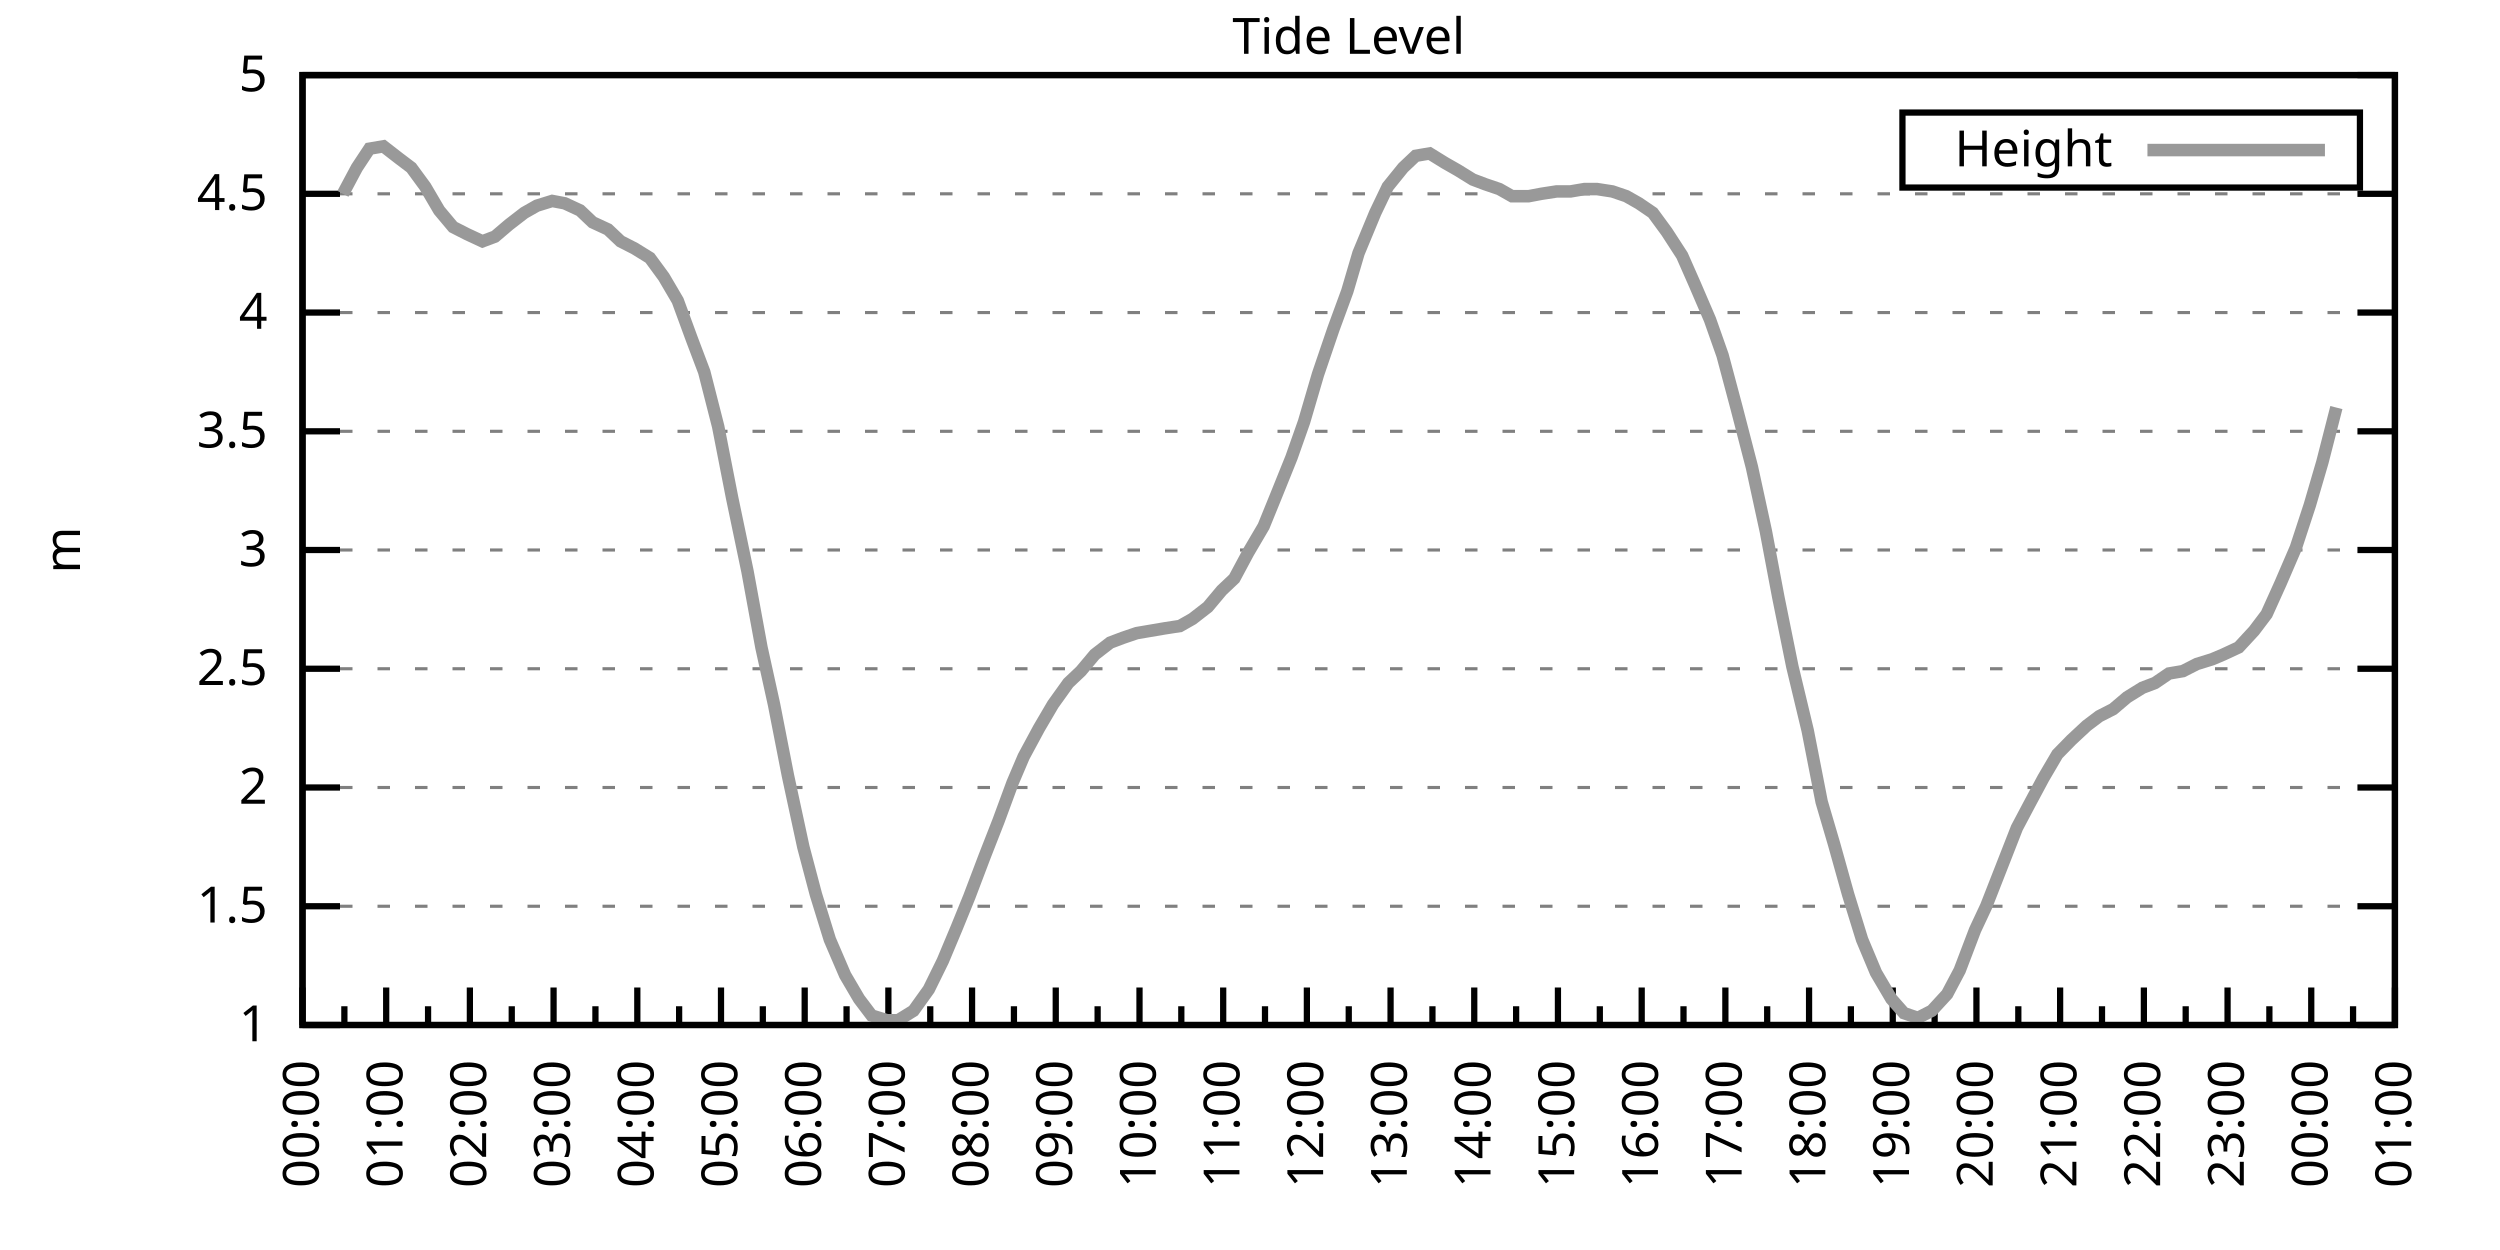
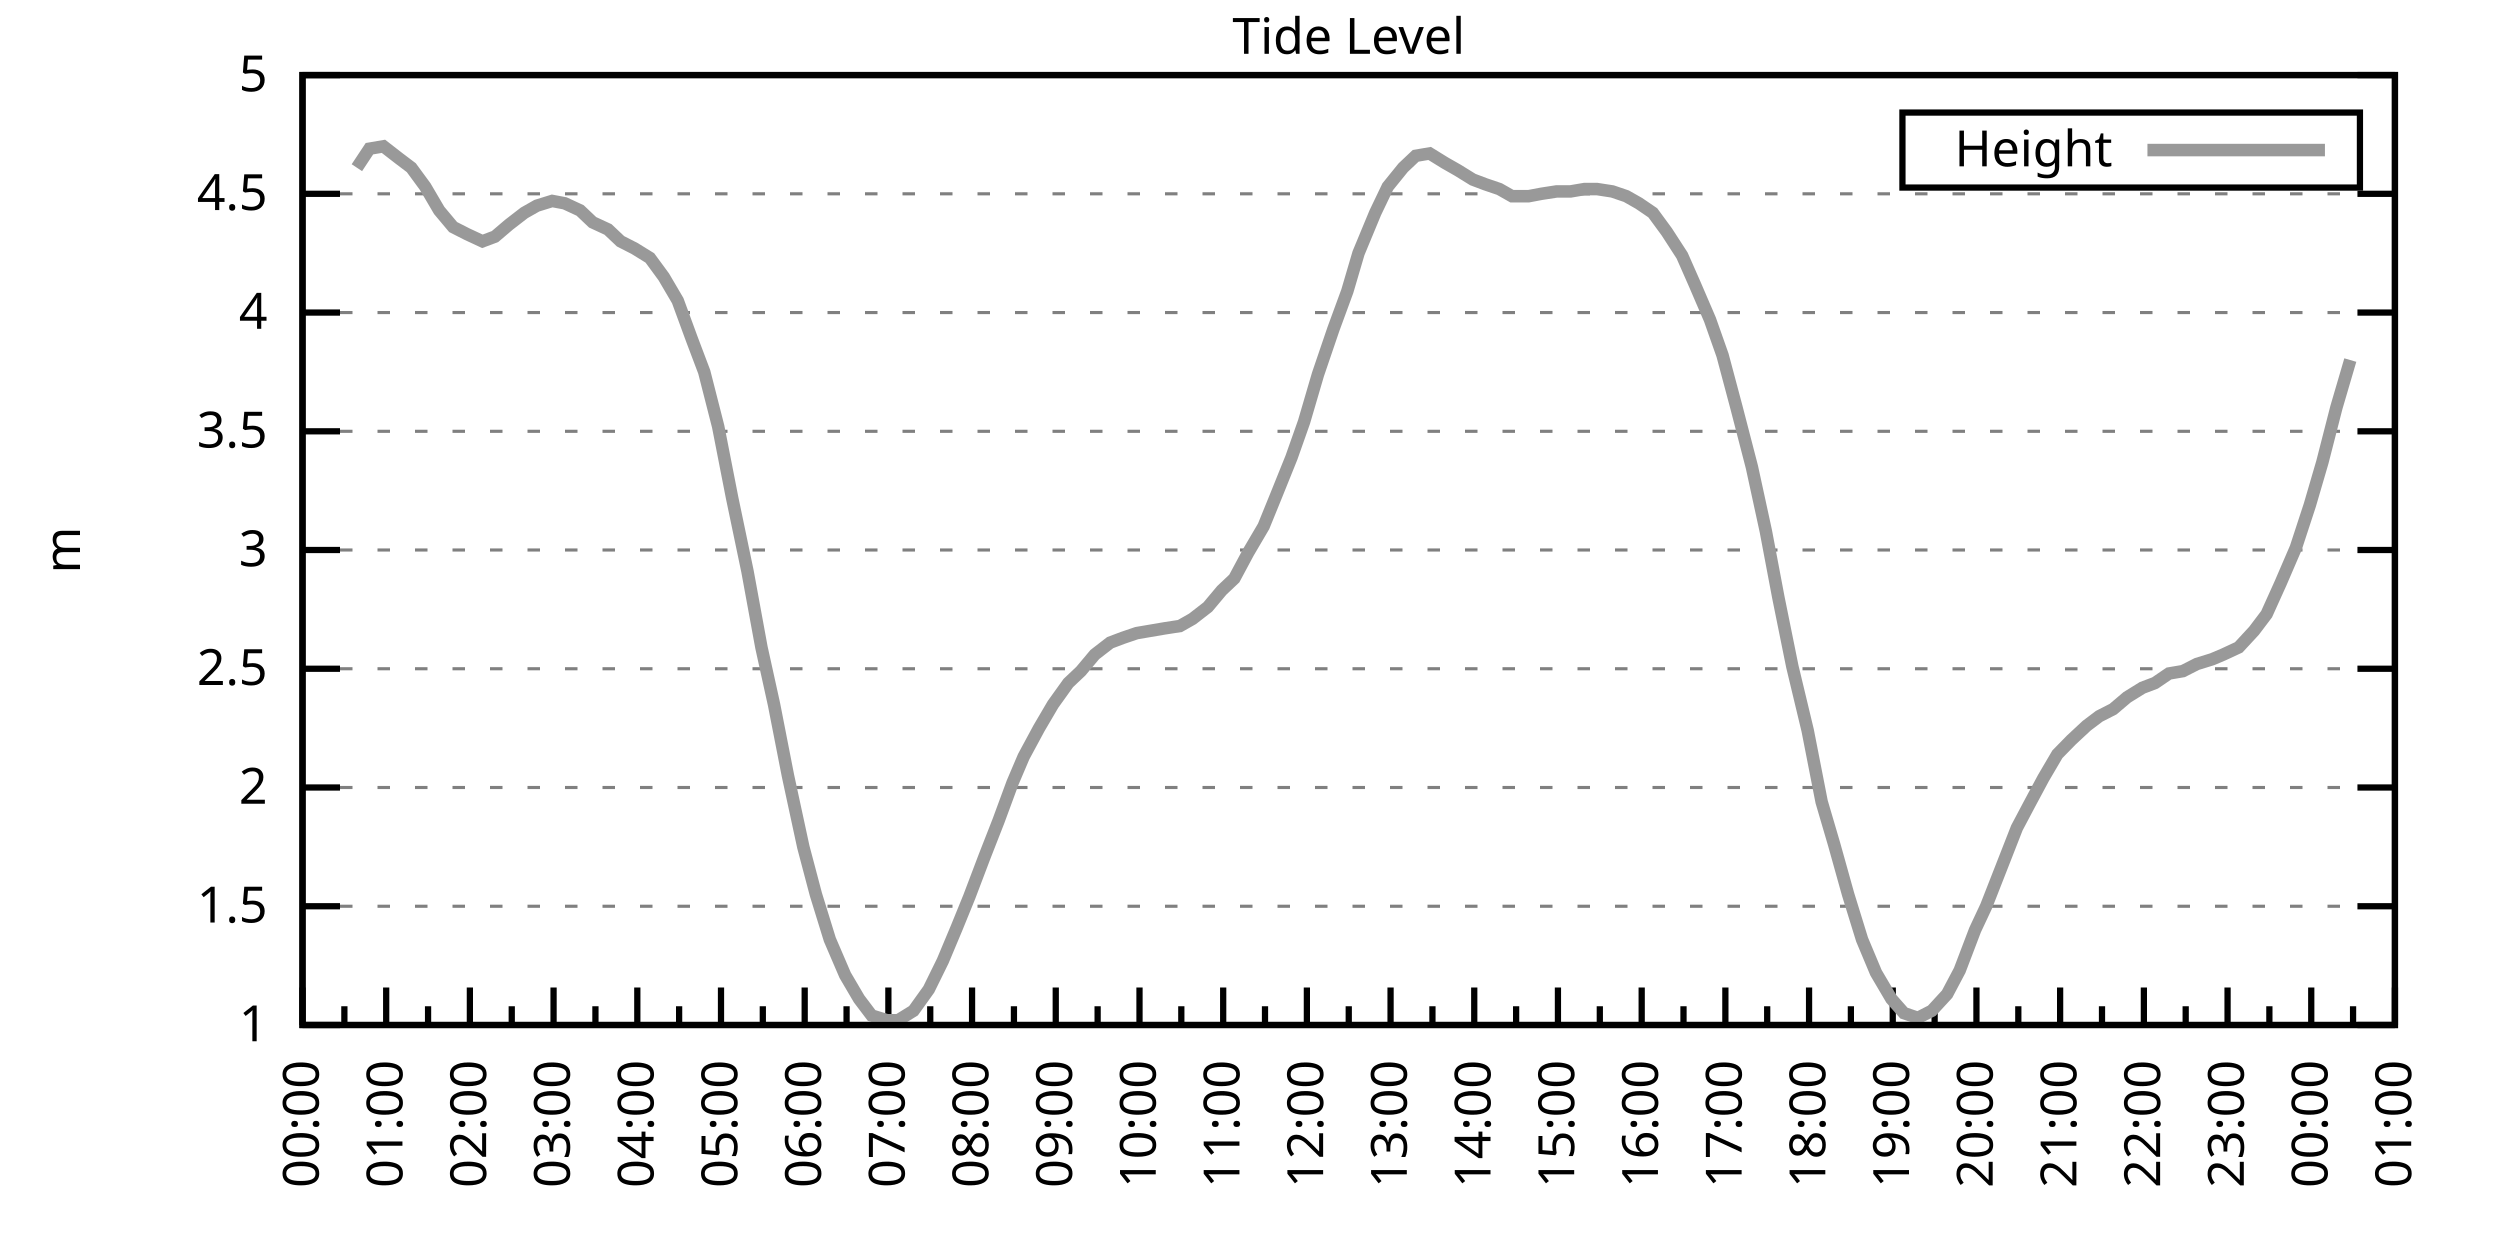
<svg xmlns="http://www.w3.org/2000/svg" xmlns:xlink="http://www.w3.org/1999/xlink" width="400" height="200" viewBox="0 0 400 200">
  <g id="gnuplot_canvas">
    <rect x="0" y="0" width="400" height="200" fill="none" />
    <defs>
      <circle id="gpDot" r="0.5" stroke-width="0.5" stroke="currentColor" />
      <path id="gpPt0" stroke-width="0.333" stroke="currentColor" d="M-1,0 h2 M0,-1 v2" />
      <path id="gpPt1" stroke-width="0.333" stroke="currentColor" d="M-1,-1 L1,1 M1,-1 L-1,1" />
      <path id="gpPt2" stroke-width="0.333" stroke="currentColor" d="M-1,0 L1,0 M0,-1 L0,1 M-1,-1 L1,1 M-1,1 L1,-1" />
      <rect id="gpPt3" stroke-width="0.333" stroke="currentColor" x="-1" y="-1" width="2" height="2" />
      <rect id="gpPt4" stroke-width="0.333" stroke="currentColor" fill="currentColor" x="-1" y="-1" width="2" height="2" />
      <circle id="gpPt5" stroke-width="0.333" stroke="currentColor" cx="0" cy="0" r="1" />
      <use xlink:href="#gpPt5" id="gpPt6" fill="currentColor" stroke="none" />
      <path id="gpPt7" stroke-width="0.333" stroke="currentColor" d="M0,-1.33 L-1.33,0.67 L1.33,0.67 z" />
      <use xlink:href="#gpPt7" id="gpPt8" fill="currentColor" stroke="none" />
      <use xlink:href="#gpPt7" id="gpPt9" stroke="currentColor" transform="rotate(180)" />
      <use xlink:href="#gpPt9" id="gpPt10" fill="currentColor" stroke="none" />
      <use xlink:href="#gpPt3" id="gpPt11" stroke="currentColor" transform="rotate(45)" />
      <use xlink:href="#gpPt11" id="gpPt12" fill="currentColor" stroke="none" />
      <path id="gpPt13" stroke-width="0.333" stroke="currentColor" d="M0,1.330 L1.265,0.411 L0.782,-1.067 L-0.782,-1.076 L-1.265,0.411 z" />
      <use xlink:href="#gpPt13" id="gpPt14" fill="currentColor" stroke="none" />
      <filter id="textbox" filterUnits="objectBoundingBox" x="0" y="0" height="1" width="1">
        <feFlood flood-color="white" flood-opacity="1" result="bgnd" />
        <feComposite in="SourceGraphic" in2="bgnd" operator="atop" />
      </filter>
      <filter id="greybox" filterUnits="objectBoundingBox" x="0" y="0" height="1" width="1">
        <feFlood flood-color="lightgrey" flood-opacity="1" result="grey" />
        <feComposite in="SourceGraphic" in2="grey" operator="atop" />
      </filter>
    </defs>
    <g fill="none" color="white" stroke="currentColor" stroke-width="1.00" stroke-linecap="butt" stroke-linejoin="miter">
</g>
    <g fill="none" color="black" stroke="currentColor" stroke-width="1.00" stroke-linecap="butt" stroke-linejoin="miter">
      <g stroke="none" shape-rendering="crispEdges">
        <polygon fill="rgb(255, 255, 255)" points="48.40,164.00 383.18,164.00 383.18,12.02 48.40,12.02 " />
      </g>
    </g>
    <g fill="none" color="black" stroke="currentColor" stroke-width="1.00" stroke-linecap="butt" stroke-linejoin="miter">
</g>
    <g fill="none" color="black" stroke="black" stroke-width="0.50" stroke-linecap="butt" stroke-linejoin="miter">
</g>
    <g fill="none" color="gray" stroke="currentColor" stroke-width="0.50" stroke-linecap="butt" stroke-linejoin="miter">
      <path stroke="gray" stroke-dasharray="2,4" class="gridline" d="M48.40,164.00 L383.19,164.00  " />
    </g>
    <g fill="none" color="gray" stroke="gray" stroke-width="1.00" stroke-linecap="butt" stroke-linejoin="miter">
</g>
    <g fill="none" color="black" stroke="currentColor" stroke-width="1.00" stroke-linecap="butt" stroke-linejoin="miter">
      <path stroke="black" d="M48.40,164.00 L54.40,164.00 M383.19,164.00 L377.19,164.00  " />
      <g transform="translate(42.80,166.60)" stroke="none" fill="black" font-family="Sans" font-size="8.00" text-anchor="end">
        <text>
          <tspan font-family="Sans"> 1</tspan>
        </text>
      </g>
    </g>
    <g fill="none" color="black" stroke="currentColor" stroke-width="1.00" stroke-linecap="butt" stroke-linejoin="miter">
</g>
    <g fill="none" color="black" stroke="black" stroke-width="0.50" stroke-linecap="butt" stroke-linejoin="miter">
</g>
    <g fill="none" color="gray" stroke="currentColor" stroke-width="0.50" stroke-linecap="butt" stroke-linejoin="miter">
      <path stroke="gray" stroke-dasharray="2,4" class="gridline" d="M48.40,145.00 L383.19,145.00  " />
    </g>
    <g fill="none" color="gray" stroke="gray" stroke-width="1.00" stroke-linecap="butt" stroke-linejoin="miter">
</g>
    <g fill="none" color="black" stroke="currentColor" stroke-width="1.00" stroke-linecap="butt" stroke-linejoin="miter">
      <path stroke="black" d="M48.40,145.00 L54.40,145.00 M383.19,145.00 L377.19,145.00  " />
      <g transform="translate(42.80,147.60)" stroke="none" fill="black" font-family="Sans" font-size="8.00" text-anchor="end">
        <text>
          <tspan font-family="Sans"> 1.5</tspan>
        </text>
      </g>
    </g>
    <g fill="none" color="black" stroke="currentColor" stroke-width="1.00" stroke-linecap="butt" stroke-linejoin="miter">
</g>
    <g fill="none" color="black" stroke="black" stroke-width="0.50" stroke-linecap="butt" stroke-linejoin="miter">
</g>
    <g fill="none" color="gray" stroke="currentColor" stroke-width="0.50" stroke-linecap="butt" stroke-linejoin="miter">
      <path stroke="gray" stroke-dasharray="2,4" class="gridline" d="M48.40,126.00 L383.19,126.00  " />
    </g>
    <g fill="none" color="gray" stroke="gray" stroke-width="1.00" stroke-linecap="butt" stroke-linejoin="miter">
</g>
    <g fill="none" color="black" stroke="currentColor" stroke-width="1.00" stroke-linecap="butt" stroke-linejoin="miter">
      <path stroke="black" d="M48.40,126.00 L54.40,126.00 M383.19,126.00 L377.19,126.00  " />
      <g transform="translate(42.80,128.60)" stroke="none" fill="black" font-family="Sans" font-size="8.00" text-anchor="end">
        <text>
          <tspan font-family="Sans"> 2</tspan>
        </text>
      </g>
    </g>
    <g fill="none" color="black" stroke="currentColor" stroke-width="1.00" stroke-linecap="butt" stroke-linejoin="miter">
</g>
    <g fill="none" color="black" stroke="black" stroke-width="0.50" stroke-linecap="butt" stroke-linejoin="miter">
</g>
    <g fill="none" color="gray" stroke="currentColor" stroke-width="0.50" stroke-linecap="butt" stroke-linejoin="miter">
      <path stroke="gray" stroke-dasharray="2,4" class="gridline" d="M48.40,107.00 L383.19,107.00  " />
    </g>
    <g fill="none" color="gray" stroke="gray" stroke-width="1.00" stroke-linecap="butt" stroke-linejoin="miter">
</g>
    <g fill="none" color="black" stroke="currentColor" stroke-width="1.00" stroke-linecap="butt" stroke-linejoin="miter">
      <path stroke="black" d="M48.40,107.00 L54.40,107.00 M383.19,107.00 L377.19,107.00  " />
      <g transform="translate(42.80,109.60)" stroke="none" fill="black" font-family="Sans" font-size="8.00" text-anchor="end">
        <text>
          <tspan font-family="Sans"> 2.5</tspan>
        </text>
      </g>
    </g>
    <g fill="none" color="black" stroke="currentColor" stroke-width="1.00" stroke-linecap="butt" stroke-linejoin="miter">
</g>
    <g fill="none" color="black" stroke="black" stroke-width="0.50" stroke-linecap="butt" stroke-linejoin="miter">
</g>
    <g fill="none" color="gray" stroke="currentColor" stroke-width="0.50" stroke-linecap="butt" stroke-linejoin="miter">
      <path stroke="gray" stroke-dasharray="2,4" class="gridline" d="M48.40,88.00 L383.19,88.00  " />
    </g>
    <g fill="none" color="gray" stroke="gray" stroke-width="1.00" stroke-linecap="butt" stroke-linejoin="miter">
</g>
    <g fill="none" color="black" stroke="currentColor" stroke-width="1.00" stroke-linecap="butt" stroke-linejoin="miter">
      <path stroke="black" d="M48.40,88.00 L54.40,88.00 M383.19,88.00 L377.19,88.00  " />
      <g transform="translate(42.80,90.60)" stroke="none" fill="black" font-family="Sans" font-size="8.00" text-anchor="end">
        <text>
          <tspan font-family="Sans"> 3</tspan>
        </text>
      </g>
    </g>
    <g fill="none" color="black" stroke="currentColor" stroke-width="1.00" stroke-linecap="butt" stroke-linejoin="miter">
</g>
    <g fill="none" color="black" stroke="black" stroke-width="0.50" stroke-linecap="butt" stroke-linejoin="miter">
</g>
    <g fill="none" color="gray" stroke="currentColor" stroke-width="0.50" stroke-linecap="butt" stroke-linejoin="miter">
      <path stroke="gray" stroke-dasharray="2,4" class="gridline" d="M48.40,69.01 L383.19,69.01  " />
    </g>
    <g fill="none" color="gray" stroke="gray" stroke-width="1.00" stroke-linecap="butt" stroke-linejoin="miter">
</g>
    <g fill="none" color="black" stroke="currentColor" stroke-width="1.00" stroke-linecap="butt" stroke-linejoin="miter">
      <path stroke="black" d="M48.40,69.01 L54.40,69.01 M383.19,69.01 L377.19,69.01  " />
      <g transform="translate(42.80,71.61)" stroke="none" fill="black" font-family="Sans" font-size="8.00" text-anchor="end">
        <text>
          <tspan font-family="Sans"> 3.5</tspan>
        </text>
      </g>
    </g>
    <g fill="none" color="black" stroke="currentColor" stroke-width="1.00" stroke-linecap="butt" stroke-linejoin="miter">
</g>
    <g fill="none" color="black" stroke="black" stroke-width="0.50" stroke-linecap="butt" stroke-linejoin="miter">
</g>
    <g fill="none" color="gray" stroke="currentColor" stroke-width="0.50" stroke-linecap="butt" stroke-linejoin="miter">
      <path stroke="gray" stroke-dasharray="2,4" class="gridline" d="M48.40,50.01 L383.19,50.01  " />
    </g>
    <g fill="none" color="gray" stroke="gray" stroke-width="1.00" stroke-linecap="butt" stroke-linejoin="miter">
</g>
    <g fill="none" color="black" stroke="currentColor" stroke-width="1.00" stroke-linecap="butt" stroke-linejoin="miter">
      <path stroke="black" d="M48.40,50.01 L54.40,50.01 M383.19,50.01 L377.19,50.01  " />
      <g transform="translate(42.80,52.61)" stroke="none" fill="black" font-family="Sans" font-size="8.00" text-anchor="end">
        <text>
          <tspan font-family="Sans"> 4</tspan>
        </text>
      </g>
    </g>
    <g fill="none" color="black" stroke="currentColor" stroke-width="1.00" stroke-linecap="butt" stroke-linejoin="miter">
</g>
    <g fill="none" color="black" stroke="black" stroke-width="0.50" stroke-linecap="butt" stroke-linejoin="miter">
</g>
    <g fill="none" color="gray" stroke="currentColor" stroke-width="0.50" stroke-linecap="butt" stroke-linejoin="miter">
      <path stroke="gray" stroke-dasharray="2,4" class="gridline" d="M48.40,31.01 L383.19,31.01  " />
    </g>
    <g fill="none" color="gray" stroke="gray" stroke-width="1.00" stroke-linecap="butt" stroke-linejoin="miter">
</g>
    <g fill="none" color="black" stroke="currentColor" stroke-width="1.00" stroke-linecap="butt" stroke-linejoin="miter">
      <path stroke="black" d="M48.40,31.01 L54.40,31.01 M383.19,31.01 L377.19,31.01  " />
      <g transform="translate(42.80,33.61)" stroke="none" fill="black" font-family="Sans" font-size="8.00" text-anchor="end">
        <text>
          <tspan font-family="Sans"> 4.5</tspan>
        </text>
      </g>
    </g>
    <g fill="none" color="black" stroke="currentColor" stroke-width="1.00" stroke-linecap="butt" stroke-linejoin="miter">
</g>
    <g fill="none" color="black" stroke="black" stroke-width="0.50" stroke-linecap="butt" stroke-linejoin="miter">
</g>
    <g fill="none" color="gray" stroke="currentColor" stroke-width="0.50" stroke-linecap="butt" stroke-linejoin="miter">
      <path stroke="gray" stroke-dasharray="2,4" class="gridline" d="M48.40,12.01 L383.19,12.01  " />
    </g>
    <g fill="none" color="gray" stroke="gray" stroke-width="1.00" stroke-linecap="butt" stroke-linejoin="miter">
</g>
    <g fill="none" color="black" stroke="currentColor" stroke-width="1.00" stroke-linecap="butt" stroke-linejoin="miter">
      <path stroke="black" d="M48.40,12.01 L54.40,12.01 M383.19,12.01 L377.19,12.01  " />
      <g transform="translate(42.80,14.61)" stroke="none" fill="black" font-family="Sans" font-size="8.00" text-anchor="end">
        <text>
          <tspan font-family="Sans"> 5</tspan>
        </text>
      </g>
    </g>
    <g fill="none" color="black" stroke="currentColor" stroke-width="1.00" stroke-linecap="butt" stroke-linejoin="miter">
      <path stroke="black" d="M48.40,164.00 L48.40,158.00  " />
      <g transform="translate(51.00,169.60) rotate(270)" stroke="none" fill="black" font-family="Sans" font-size="8.00" text-anchor="end">
        <text>
          <tspan font-family="Sans">00:00</tspan>
        </text>
      </g>
    </g>
    <g fill="none" color="black" stroke="currentColor" stroke-width="1.00" stroke-linecap="butt" stroke-linejoin="miter">
      <path stroke="black" d="M55.10,164.00 L55.10,161.00 M61.79,164.00 L61.79,158.00  " />
      <g transform="translate(64.39,169.60) rotate(270)" stroke="none" fill="black" font-family="Sans" font-size="8.00" text-anchor="end">
        <text>
          <tspan font-family="Sans">01:00</tspan>
        </text>
      </g>
    </g>
    <g fill="none" color="black" stroke="currentColor" stroke-width="1.00" stroke-linecap="butt" stroke-linejoin="miter">
      <path stroke="black" d="M68.49,164.00 L68.49,161.00 M75.18,164.00 L75.18,158.00  " />
      <g transform="translate(77.78,169.60) rotate(270)" stroke="none" fill="black" font-family="Sans" font-size="8.00" text-anchor="end">
        <text>
          <tspan font-family="Sans">02:00</tspan>
        </text>
      </g>
    </g>
    <g fill="none" color="black" stroke="currentColor" stroke-width="1.00" stroke-linecap="butt" stroke-linejoin="miter">
      <path stroke="black" d="M81.88,164.00 L81.88,161.00 M88.57,164.00 L88.57,158.00  " />
      <g transform="translate(91.17,169.60) rotate(270)" stroke="none" fill="black" font-family="Sans" font-size="8.00" text-anchor="end">
        <text>
          <tspan font-family="Sans">03:00</tspan>
        </text>
      </g>
    </g>
    <g fill="none" color="black" stroke="currentColor" stroke-width="1.00" stroke-linecap="butt" stroke-linejoin="miter">
      <path stroke="black" d="M95.27,164.00 L95.27,161.00 M101.97,164.00 L101.97,158.00  " />
      <g transform="translate(104.57,169.60) rotate(270)" stroke="none" fill="black" font-family="Sans" font-size="8.00" text-anchor="end">
        <text>
          <tspan font-family="Sans">04:00</tspan>
        </text>
      </g>
    </g>
    <g fill="none" color="black" stroke="currentColor" stroke-width="1.00" stroke-linecap="butt" stroke-linejoin="miter">
      <path stroke="black" d="M108.66,164.00 L108.66,161.00 M115.36,164.00 L115.36,158.00  " />
      <g transform="translate(117.96,169.60) rotate(270)" stroke="none" fill="black" font-family="Sans" font-size="8.00" text-anchor="end">
        <text>
          <tspan font-family="Sans">05:00</tspan>
        </text>
      </g>
    </g>
    <g fill="none" color="black" stroke="currentColor" stroke-width="1.00" stroke-linecap="butt" stroke-linejoin="miter">
      <path stroke="black" d="M122.05,164.00 L122.05,161.00 M128.75,164.00 L128.75,158.00  " />
      <g transform="translate(131.35,169.60) rotate(270)" stroke="none" fill="black" font-family="Sans" font-size="8.00" text-anchor="end">
        <text>
          <tspan font-family="Sans">06:00</tspan>
        </text>
      </g>
    </g>
    <g fill="none" color="black" stroke="currentColor" stroke-width="1.00" stroke-linecap="butt" stroke-linejoin="miter">
      <path stroke="black" d="M135.45,164.00 L135.45,161.00 M142.14,164.00 L142.14,158.00  " />
      <g transform="translate(144.74,169.60) rotate(270)" stroke="none" fill="black" font-family="Sans" font-size="8.00" text-anchor="end">
        <text>
          <tspan font-family="Sans">07:00</tspan>
        </text>
      </g>
    </g>
    <g fill="none" color="black" stroke="currentColor" stroke-width="1.00" stroke-linecap="butt" stroke-linejoin="miter">
      <path stroke="black" d="M148.84,164.00 L148.84,161.00 M155.53,164.00 L155.53,158.00  " />
      <g transform="translate(158.13,169.60) rotate(270)" stroke="none" fill="black" font-family="Sans" font-size="8.00" text-anchor="end">
        <text>
          <tspan font-family="Sans">08:00</tspan>
        </text>
      </g>
    </g>
    <g fill="none" color="black" stroke="currentColor" stroke-width="1.00" stroke-linecap="butt" stroke-linejoin="miter">
      <path stroke="black" d="M162.23,164.00 L162.23,161.00 M168.92,164.00 L168.92,158.00  " />
      <g transform="translate(171.52,169.60) rotate(270)" stroke="none" fill="black" font-family="Sans" font-size="8.00" text-anchor="end">
        <text>
          <tspan font-family="Sans">09:00</tspan>
        </text>
      </g>
    </g>
    <g fill="none" color="black" stroke="currentColor" stroke-width="1.00" stroke-linecap="butt" stroke-linejoin="miter">
      <path stroke="black" d="M175.62,164.00 L175.62,161.00 M182.32,164.00 L182.32,158.00  " />
      <g transform="translate(184.92,169.60) rotate(270)" stroke="none" fill="black" font-family="Sans" font-size="8.00" text-anchor="end">
        <text>
          <tspan font-family="Sans">10:00</tspan>
        </text>
      </g>
    </g>
    <g fill="none" color="black" stroke="currentColor" stroke-width="1.00" stroke-linecap="butt" stroke-linejoin="miter">
      <path stroke="black" d="M189.01,164.00 L189.01,161.00 M195.71,164.00 L195.71,158.00  " />
      <g transform="translate(198.31,169.60) rotate(270)" stroke="none" fill="black" font-family="Sans" font-size="8.00" text-anchor="end">
        <text>
          <tspan font-family="Sans">11:00</tspan>
        </text>
      </g>
    </g>
    <g fill="none" color="black" stroke="currentColor" stroke-width="1.00" stroke-linecap="butt" stroke-linejoin="miter">
      <path stroke="black" d="M202.40,164.00 L202.40,161.00 M209.10,164.00 L209.10,158.00  " />
      <g transform="translate(211.70,169.60) rotate(270)" stroke="none" fill="black" font-family="Sans" font-size="8.00" text-anchor="end">
        <text>
          <tspan font-family="Sans">12:00</tspan>
        </text>
      </g>
    </g>
    <g fill="none" color="black" stroke="currentColor" stroke-width="1.00" stroke-linecap="butt" stroke-linejoin="miter">
      <path stroke="black" d="M215.80,164.00 L215.80,161.00 M222.49,164.00 L222.49,158.00  " />
      <g transform="translate(225.09,169.60) rotate(270)" stroke="none" fill="black" font-family="Sans" font-size="8.00" text-anchor="end">
        <text>
          <tspan font-family="Sans">13:00</tspan>
        </text>
      </g>
    </g>
    <g fill="none" color="black" stroke="currentColor" stroke-width="1.00" stroke-linecap="butt" stroke-linejoin="miter">
      <path stroke="black" d="M229.19,164.00 L229.19,161.00 M235.88,164.00 L235.88,158.00  " />
      <g transform="translate(238.48,169.60) rotate(270)" stroke="none" fill="black" font-family="Sans" font-size="8.00" text-anchor="end">
        <text>
          <tspan font-family="Sans">14:00</tspan>
        </text>
      </g>
    </g>
    <g fill="none" color="black" stroke="currentColor" stroke-width="1.00" stroke-linecap="butt" stroke-linejoin="miter">
      <path stroke="black" d="M242.58,164.00 L242.58,161.00 M249.27,164.00 L249.27,158.00  " />
      <g transform="translate(251.87,169.60) rotate(270)" stroke="none" fill="black" font-family="Sans" font-size="8.00" text-anchor="end">
        <text>
          <tspan font-family="Sans">15:00</tspan>
        </text>
      </g>
    </g>
    <g fill="none" color="black" stroke="currentColor" stroke-width="1.00" stroke-linecap="butt" stroke-linejoin="miter">
      <path stroke="black" d="M255.97,164.00 L255.97,161.00 M262.67,164.00 L262.67,158.00  " />
      <g transform="translate(265.27,169.60) rotate(270)" stroke="none" fill="black" font-family="Sans" font-size="8.00" text-anchor="end">
        <text>
          <tspan font-family="Sans">16:00</tspan>
        </text>
      </g>
    </g>
    <g fill="none" color="black" stroke="currentColor" stroke-width="1.00" stroke-linecap="butt" stroke-linejoin="miter">
      <path stroke="black" d="M269.36,164.00 L269.36,161.00 M276.06,164.00 L276.06,158.00  " />
      <g transform="translate(278.66,169.60) rotate(270)" stroke="none" fill="black" font-family="Sans" font-size="8.00" text-anchor="end">
        <text>
          <tspan font-family="Sans">17:00</tspan>
        </text>
      </g>
    </g>
    <g fill="none" color="black" stroke="currentColor" stroke-width="1.00" stroke-linecap="butt" stroke-linejoin="miter">
      <path stroke="black" d="M282.75,164.00 L282.75,161.00 M289.45,164.00 L289.45,158.00  " />
      <g transform="translate(292.05,169.60) rotate(270)" stroke="none" fill="black" font-family="Sans" font-size="8.00" text-anchor="end">
        <text>
          <tspan font-family="Sans">18:00</tspan>
        </text>
      </g>
    </g>
    <g fill="none" color="black" stroke="currentColor" stroke-width="1.00" stroke-linecap="butt" stroke-linejoin="miter">
      <path stroke="black" d="M296.14,164.00 L296.14,161.00 M302.84,164.00 L302.84,158.00  " />
      <g transform="translate(305.44,169.60) rotate(270)" stroke="none" fill="black" font-family="Sans" font-size="8.00" text-anchor="end">
        <text>
          <tspan font-family="Sans">19:00</tspan>
        </text>
      </g>
    </g>
    <g fill="none" color="black" stroke="currentColor" stroke-width="1.00" stroke-linecap="butt" stroke-linejoin="miter">
      <path stroke="black" d="M309.54,164.00 L309.54,161.00 M316.23,164.00 L316.23,158.00  " />
      <g transform="translate(318.83,169.60) rotate(270)" stroke="none" fill="black" font-family="Sans" font-size="8.00" text-anchor="end">
        <text>
          <tspan font-family="Sans">20:00</tspan>
        </text>
      </g>
    </g>
    <g fill="none" color="black" stroke="currentColor" stroke-width="1.00" stroke-linecap="butt" stroke-linejoin="miter">
      <path stroke="black" d="M322.93,164.00 L322.93,161.00 M329.62,164.00 L329.62,158.00  " />
      <g transform="translate(332.22,169.60) rotate(270)" stroke="none" fill="black" font-family="Sans" font-size="8.00" text-anchor="end">
        <text>
          <tspan font-family="Sans">21:00</tspan>
        </text>
      </g>
    </g>
    <g fill="none" color="black" stroke="currentColor" stroke-width="1.00" stroke-linecap="butt" stroke-linejoin="miter">
      <path stroke="black" d="M336.32,164.00 L336.32,161.00 M343.02,164.00 L343.02,158.00  " />
      <g transform="translate(345.62,169.60) rotate(270)" stroke="none" fill="black" font-family="Sans" font-size="8.00" text-anchor="end">
        <text>
          <tspan font-family="Sans">22:00</tspan>
        </text>
      </g>
    </g>
    <g fill="none" color="black" stroke="currentColor" stroke-width="1.00" stroke-linecap="butt" stroke-linejoin="miter">
      <path stroke="black" d="M349.71,164.00 L349.71,161.00 M356.41,164.00 L356.41,158.00  " />
      <g transform="translate(359.01,169.60) rotate(270)" stroke="none" fill="black" font-family="Sans" font-size="8.00" text-anchor="end">
        <text>
          <tspan font-family="Sans">23:00</tspan>
        </text>
      </g>
    </g>
    <g fill="none" color="black" stroke="currentColor" stroke-width="1.00" stroke-linecap="butt" stroke-linejoin="miter">
      <path stroke="black" d="M363.10,164.00 L363.10,161.00 M369.80,164.00 L369.80,158.00  " />
      <g transform="translate(372.40,169.60) rotate(270)" stroke="none" fill="black" font-family="Sans" font-size="8.00" text-anchor="end">
        <text>
          <tspan font-family="Sans">00:00</tspan>
        </text>
      </g>
    </g>
    <g fill="none" color="black" stroke="currentColor" stroke-width="1.00" stroke-linecap="butt" stroke-linejoin="miter">
      <path stroke="black" d="M376.49,164.00 L376.49,161.00 M383.19,164.00 L383.19,158.00  " />
      <g transform="translate(385.79,169.60) rotate(270)" stroke="none" fill="black" font-family="Sans" font-size="8.00" text-anchor="end">
        <text>
          <tspan font-family="Sans">01:00</tspan>
        </text>
      </g>
    </g>
    <g fill="none" color="black" stroke="currentColor" stroke-width="1.00" stroke-linecap="butt" stroke-linejoin="miter">
</g>
    <g fill="none" color="black" stroke="currentColor" stroke-width="1.00" stroke-linecap="butt" stroke-linejoin="miter">
      <path stroke="black" d="M48.40,12.01 L48.40,164.00 L383.19,164.00 L383.19,12.01 L48.40,12.01 Z  " />
    </g>
    <g fill="none" color="black" stroke="currentColor" stroke-width="1.00" stroke-linecap="butt" stroke-linejoin="miter">
      <g transform="translate(12.80,88.01) rotate(270)" stroke="none" fill="black" font-family="Sans" font-size="8.00" text-anchor="middle">
        <text>
          <tspan font-family="Sans">m</tspan>
        </text>
      </g>
    </g>
    <g fill="none" color="black" stroke="currentColor" stroke-width="1.00" stroke-linecap="butt" stroke-linejoin="miter">
</g>
    <g fill="none" color="black" stroke="currentColor" stroke-width="1.00" stroke-linecap="butt" stroke-linejoin="miter">
      <path stroke="black" d="M304.39,30.01 L304.39,18.01 L377.59,18.01 L377.59,30.01 L304.39,30.01 Z  " />
    </g>
    <g id="Tide_level_plot_1">
      <g fill="none" color="white" stroke="black" stroke-width="2.00" stroke-linecap="butt" stroke-linejoin="miter">
</g>
      <g fill="none" color="black" stroke="currentColor" stroke-width="2.00" stroke-linecap="butt" stroke-linejoin="miter">
        <g transform="translate(337.99,26.61)" stroke="none" fill="black" font-family="Sans" font-size="8.00" text-anchor="end">
          <text>
            <tspan font-family="Sans">Height</tspan>
          </text>
        </g>
      </g>
      <g fill="none" color="black" stroke="currentColor" stroke-width="2.00" stroke-linecap="butt" stroke-linejoin="miter">
-         <path stroke="rgb(153, 153, 153)" d="M343.59,24.01 L371.99,24.01 M54.87,31.01 L57.10,26.83 L59.11,23.79 L61.35,23.41 L63.80,25.31 L65.81,26.83   L68.04,29.87 L70.27,33.67 L72.50,36.33 L74.74,37.47 L77.19,38.61 L79.20,37.85 L81.43,35.95 L83.89,34.05   L85.90,32.91 L88.35,32.15 L90.36,32.53 L92.82,33.67 L94.82,35.57 L97.28,36.71 L99.29,38.61 L101.52,39.75   L103.98,41.27 L106.21,44.31 L108.44,48.11 L110.67,54.19 L112.68,59.51 L114.91,68.25 L117.14,79.65 L119.60,91.42   L121.83,103.58 L123.84,112.70 L126.07,124.10 L128.53,135.50 L130.54,143.10 L132.77,150.32 L135.22,156.02 L137.45,159.82   L139.46,162.48 L141.92,163.24 L143.70,163.24 L146.16,161.72 L148.61,158.30 L150.85,153.74 L153.08,148.42 L155.09,143.48   L157.54,137.02 L159.77,131.32 L162.01,125.24 L163.79,121.06 L166.25,116.50 L168.48,112.70 L170.93,109.28 L172.94,107.38   L175.17,104.72 L177.63,102.82 L179.64,102.06 L181.87,101.30 L184.10,100.92 L186.33,100.54 L188.79,100.16 L190.80,99.02   L193.25,97.12 L195.48,94.46 L197.49,92.56 L199.73,88.38 L202.18,84.21 L204.19,79.27 L206.64,73.19 L208.65,67.49   L210.88,59.89 L213.34,52.67 L215.57,46.59 L217.36,40.51 L220.04,34.05 L222.04,29.87 L224.50,26.83 L226.51,24.93   L228.74,24.55 L231.20,26.07 L233.20,27.21 L235.66,28.73 L237.67,29.49 L239.90,30.25 L241.91,31.39 L244.59,31.39   L246.60,31.01 L249.05,30.63 L251.28,30.63 L253.51,30.25 L255.52,30.25 L257.98,30.63 L260.21,31.39 L262.22,32.53   L264.45,34.05 L266.68,37.09 L269.14,40.89 L271.15,45.45 L273.60,51.15 L275.61,56.85 L277.84,65.21 L280.30,74.71   L282.53,84.97 L284.54,95.60 L286.77,106.62 L289.23,116.88 L291.46,128.28 L293.47,135.12 L295.70,143.10 L297.93,150.32   L300.16,155.64 L302.62,159.82 L304.63,162.10 L306.86,162.86 L309.09,161.72 L311.54,159.06 L313.55,155.26 L316.01,148.80   L317.79,145.00 L320.47,138.16 L322.70,132.46 L324.71,128.66 L326.95,124.48 L329.18,120.68 L331.41,118.40 L333.86,116.12   L335.87,114.60 L338.10,113.46 L340.34,111.56 L342.79,110.04 L344.80,109.28 L347.03,107.76 L349.26,107.38 L351.50,106.24   L353.95,105.48 L355.74,104.72 L358.19,103.58 L360.65,100.92 L362.66,98.26 L364.89,93.32 L367.34,87.63 L369.58,80.79   L371.58,73.95 L373.82,65.21  " />
+         <path stroke="rgb(153, 153, 153)" d="M343.59,24.01 L371.99,24.01 M57.10,26.83 L59.11,23.79 L61.35,23.41 L63.80,25.31 L65.81,26.83 L68.04,29.87   L70.27,33.67 L72.50,36.33 L74.74,37.47 L77.19,38.61 L79.20,37.85 L81.43,35.95 L83.89,34.05 L85.90,32.91   L88.35,32.15 L90.36,32.53 L92.82,33.67 L94.82,35.57 L97.28,36.71 L99.29,38.61 L101.52,39.75 L103.98,41.27   L106.21,44.31 L108.44,48.11 L110.67,54.19 L112.68,59.51 L114.91,68.25 L117.14,79.65 L119.60,91.42 L121.83,103.58   L123.84,112.70 L126.07,124.10 L128.53,135.50 L130.54,143.10 L132.77,150.32 L135.22,156.02 L137.45,159.82 L139.46,162.48   L141.92,163.24 L143.70,163.24 L146.16,161.72 L148.61,158.30 L150.85,153.74 L153.08,148.42 L155.09,143.48 L157.54,137.02   L159.77,131.32 L162.01,125.24 L163.79,121.06 L166.25,116.50 L168.48,112.70 L170.93,109.28 L172.94,107.38 L175.17,104.72   L177.63,102.82 L179.64,102.06 L181.87,101.30 L184.10,100.92 L186.33,100.54 L188.79,100.16 L190.80,99.02 L193.25,97.12   L195.48,94.46 L197.49,92.56 L199.73,88.38 L202.18,84.21 L204.19,79.27 L206.64,73.19 L208.65,67.49 L210.88,59.89   L213.34,52.67 L215.57,46.59 L217.36,40.51 L220.04,34.05 L222.04,29.87 L224.50,26.83 L226.51,24.93 L228.74,24.55   L231.20,26.07 L233.20,27.21 L235.66,28.73 L237.67,29.49 L239.90,30.25 L241.91,31.39 L244.59,31.39 L246.60,31.01   L249.05,30.63 L251.28,30.63 L253.51,30.25 L255.52,30.25 L257.98,30.63 L260.21,31.39 L262.22,32.53 L264.45,34.05   L266.68,37.09 L269.14,40.89 L271.15,45.45 L273.60,51.15 L275.61,56.85 L277.84,65.21 L280.30,74.71 L282.53,84.97   L284.54,95.60 L286.77,106.62 L289.23,116.88 L291.46,128.28 L293.47,135.12 L295.70,143.10 L297.93,150.32 L300.16,155.64   L302.62,159.82 L304.63,162.10 L306.86,162.86 L309.09,161.72 L311.54,159.06 L313.55,155.26 L316.01,148.80 L317.79,145.00   L320.47,138.16 L322.70,132.46 L324.71,128.66 L326.95,124.48 L329.18,120.68 L331.41,118.40 L333.86,116.12 L335.87,114.60   L338.10,113.46 L340.34,111.56 L342.79,110.04 L344.80,109.28 L347.03,107.76 L349.26,107.38 L351.50,106.24 L353.95,105.48   L355.74,104.72 L358.19,103.58 L360.65,100.92 L362.66,98.26 L364.89,93.32 L367.34,87.63 L369.58,80.79 L371.58,73.95   L373.82,65.21 L376.05,57.61  " />
      </g>
    </g>
    <g fill="none" color="black" stroke="currentColor" stroke-width="2.00" stroke-linecap="butt" stroke-linejoin="miter">
</g>
    <g fill="none" color="black" stroke="black" stroke-width="1.00" stroke-linecap="butt" stroke-linejoin="miter">
</g>
    <g fill="none" color="black" stroke="currentColor" stroke-width="1.00" stroke-linecap="butt" stroke-linejoin="miter">
      <path stroke="black" d="M48.40,12.01 L48.40,164.00 L383.19,164.00 L383.19,12.01 L48.40,12.01 Z  " />
    </g>
    <g fill="none" color="black" stroke="currentColor" stroke-width="1.00" stroke-linecap="butt" stroke-linejoin="miter">
      <g transform="translate(215.79,8.61)" stroke="none" fill="black" font-family="Sans" font-size="8.00" text-anchor="middle">
        <text>
          <tspan font-family="Sans">Tide Level</tspan>
        </text>
      </g>
    </g>
    <g fill="none" color="black" stroke="currentColor" stroke-width="1.00" stroke-linecap="butt" stroke-linejoin="miter">
</g>
  </g>
</svg>
